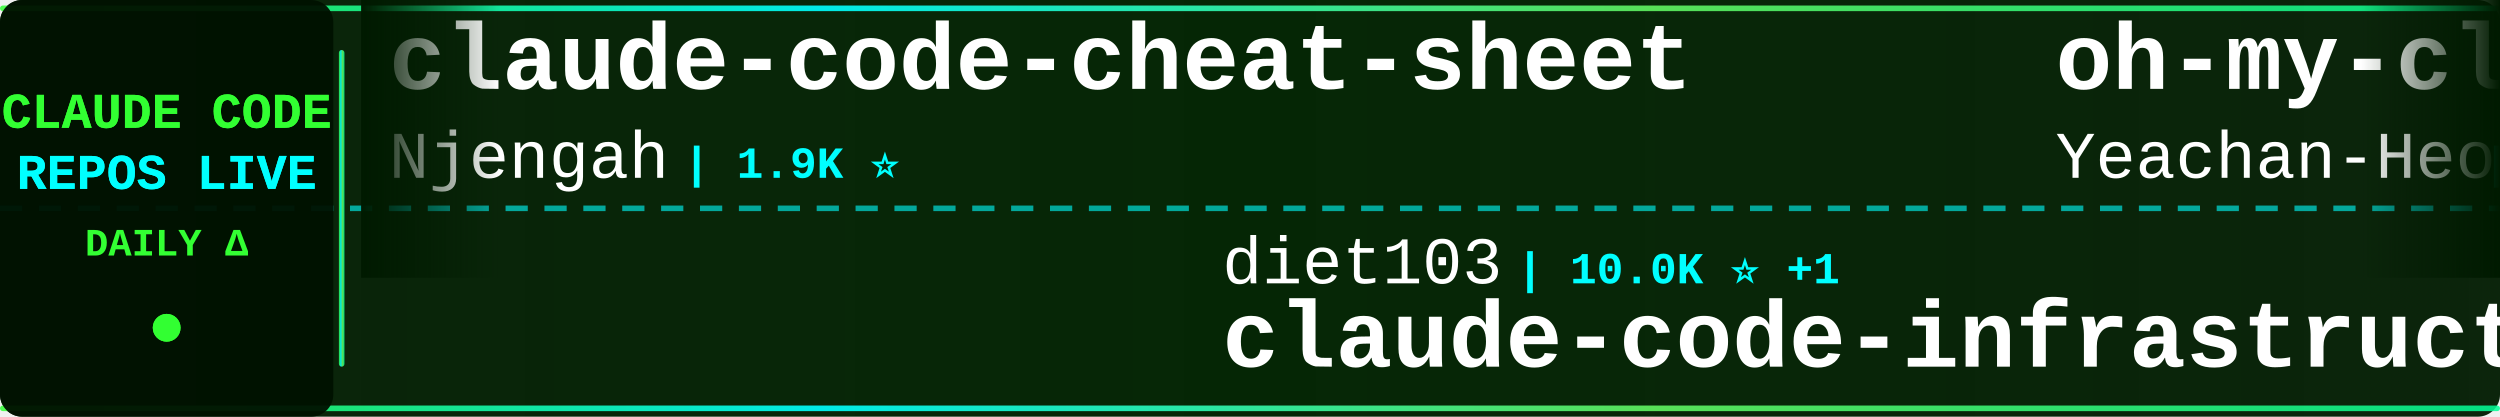
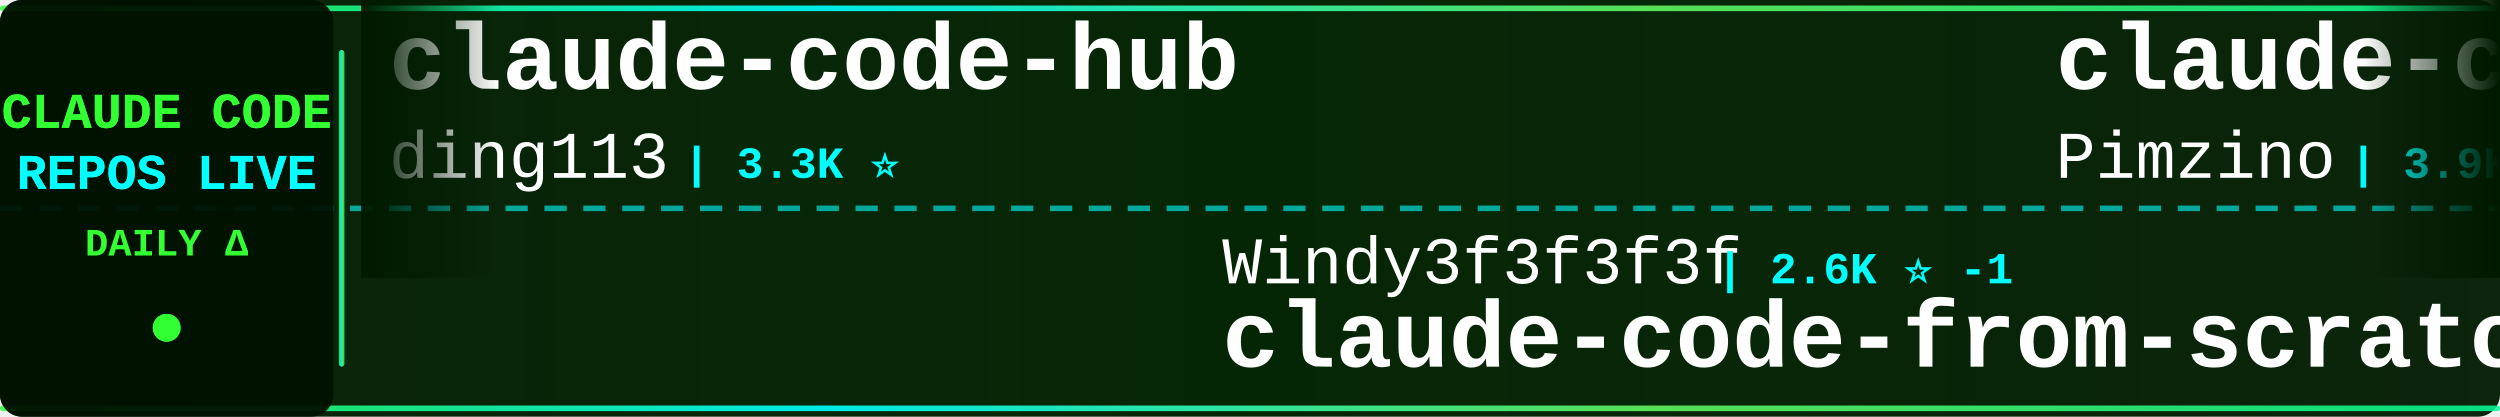
<svg xmlns="http://www.w3.org/2000/svg" width="900" height="150">
  <defs>
    <linearGradient id="tickerBg" x1="0%" y1="0%" x2="100%" y2="0%">
      <stop offset="0%" style="stop-color:#001a00;stop-opacity:0.95" />
      <stop offset="50%" style="stop-color:#002200;stop-opacity:0.98" />
      <stop offset="100%" style="stop-color:#001a00;stop-opacity:0.95" />
    </linearGradient>
    <linearGradient id="borderGrad" x1="0%" y1="0%" x2="100%" y2="0%">
      <stop offset="0%" style="stop-color:#33ff33;stop-opacity:0.85">
        <animate attributeName="stop-opacity" values="0.85;1;0.85" dur="2s" repeatCount="indefinite" />
      </stop>
      <stop offset="33%" style="stop-color:#00ffff;stop-opacity:0.9">
        <animate attributeName="stop-opacity" values="0.9;1;0.9" dur="2.2s" repeatCount="indefinite" />
      </stop>
      <stop offset="66%" style="stop-color:#66ff66;stop-opacity:0.85">
        <animate attributeName="stop-opacity" values="0.85;1;0.85" dur="1.8s" repeatCount="indefinite" />
      </stop>
      <stop offset="100%" style="stop-color:#00ff99;stop-opacity:0.85">
        <animate attributeName="stop-opacity" values="0.85;1;0.85" dur="2s" repeatCount="indefinite" />
      </stop>
    </linearGradient>
    <filter id="textGlow">
      <feGaussianBlur stdDeviation="0.1" result="coloredBlur" />
      <feMerge>
        <feMergeNode in="coloredBlur" />
        <feMergeNode in="SourceGraphic" />
      </feMerge>
    </filter>
    <filter id="metricGlow">
      <feGaussianBlur stdDeviation="0.2" result="coloredBlur" />
      <feMerge>
        <feMergeNode in="coloredBlur" />
        <feMergeNode in="SourceGraphic" />
      </feMerge>
    </filter>
    <linearGradient id="leftFade" x1="0%" y1="0%" x2="100%" y2="0%">
      <stop offset="0%" style="stop-color:#001a00;stop-opacity:1" />
      <stop offset="100%" style="stop-color:#001a00;stop-opacity:0" />
    </linearGradient>
    <linearGradient id="rightFade" x1="0%" y1="0%" x2="100%" y2="0%">
      <stop offset="0%" style="stop-color:#001a00;stop-opacity:0" />
      <stop offset="100%" style="stop-color:#001a00;stop-opacity:1" />
    </linearGradient>
  </defs>
  <rect width="900" height="150" fill="url(#tickerBg)" rx="8" />
  <rect x="0" y="2" width="900" height="2" fill="url(#borderGrad)" rx="1" />
  <rect x="0" y="146" width="900" height="2" fill="url(#borderGrad)" rx="1" />
  <line x1="0" y1="75" x2="900" y2="75" stroke="#00ffff" stroke-width="2" stroke-dasharray="8 6" opacity="0.6" />
  <rect x="0" y="0" width="120" height="150" fill="#001100" opacity="0.95" rx="8" />
  <text x="60" y="46" font-family="'Courier New', monospace" font-size="18" font-weight="bold" fill="#33ff33" text-anchor="middle" filter="url(#textGlow)">
    CLAUDE CODE
  </text>
  <text x="60" y="68" font-family="'Courier New', monospace" font-size="18" font-weight="bold" fill="#00ffff" text-anchor="middle" filter="url(#textGlow)">
    REPOS LIVE
  </text>
  <text x="60" y="92" font-family="'Courier New', monospace" font-size="14" font-weight="bold" fill="#33ff33" text-anchor="middle">
    DAILY Δ
  </text>
  <circle cx="60" cy="118" r="5" fill="#33ff33" filter="url(#metricGlow)">
    <animate attributeName="r" values="4;6;4" dur="1.5s" repeatCount="indefinite" />
    <animate attributeName="opacity" values="0.6;1;0.6" dur="1.5s" repeatCount="indefinite" />
  </circle>
  <rect x="122" y="18" width="2" height="114" fill="url(#borderGrad)" rx="1" />
  <clipPath id="tickerClip">
    <rect x="130" y="0" width="770" height="150" />
  </clipPath>
  <g clip-path="url(#tickerClip)">
    <g id="tickerItems">
      <animateTransform attributeName="transform" attributeType="XML" type="translate" from="0 0" to="-3000 0" dur="54s" repeatCount="indefinite" />
      <g transform="translate(0, 0)">
-         <text x="140" y="32" font-family="'Courier New', monospace" font-size="34" font-weight="bold" fill="#ffffff">claude-code-cheat-sheet</text>
-         <text x="140" y="64" font-family="'Courier New', monospace" font-size="24" font-weight="normal" fill="#ffffff" opacity="1.0">Njengah</text>
-         <text x="246" y="64" font-family="'Courier New', monospace" font-size="16" font-weight="bold" fill="#00ffff"> | 1.9K ⭐</text>
+         <text x="140" y="32" font-family="'Courier New', monospace" font-size="34" font-weight="bold" fill="#ffffff">claude-code-hub</text>
+         <text x="140" y="64" font-family="'Courier New', monospace" font-size="24" font-weight="normal" fill="#ffffff" opacity="1.0">ding113</text>
+         <text x="246" y="64" font-family="'Courier New', monospace" font-size="16" font-weight="bold" fill="#00ffff"> | 3.3K ⭐</text>
      </g>
      <g transform="translate(300, 0)">
-         <text x="140" y="102" font-family="'Courier New', monospace" font-size="24" font-weight="normal" fill="#ffffff" opacity="1.0">diet103</text>
-         <text x="246" y="102" font-family="'Courier New', monospace" font-size="16" font-weight="bold" fill="#00ffff"> | 10.0K ⭐ +1</text>
-         <text x="140" y="132" font-family="'Courier New', monospace" font-size="34" font-weight="bold" fill="#ffffff">claude-code-infrastructu...</text>
+         <text x="140" y="102" font-family="'Courier New', monospace" font-size="24" font-weight="normal" fill="#ffffff" opacity="1.0">Windy3f3f3f3f</text>
+         <text x="318" y="102" font-family="'Courier New', monospace" font-size="16" font-weight="bold" fill="#00ffff"> | 2.6K ⭐ -1</text>
+         <text x="140" y="132" font-family="'Courier New', monospace" font-size="34" font-weight="bold" fill="#ffffff">claude-code-from-scratch</text>
      </g>
      <g transform="translate(600, 0)">
-         <text x="140" y="32" font-family="'Courier New', monospace" font-size="34" font-weight="bold" fill="#ffffff">oh-my-claudecode</text>
-         <text x="140" y="64" font-family="'Courier New', monospace" font-size="24" font-weight="normal" fill="#ffffff" opacity="1.0">Yeachan-Heo</text>
-         <text x="294" y="64" font-family="'Courier New', monospace" font-size="16" font-weight="bold" fill="#00ffff"> | 38.8K ⭐ +1</text>
+         <text x="140" y="32" font-family="'Courier New', monospace" font-size="34" font-weight="bold" fill="#ffffff">claude-code-spec-workflo...</text>
+         <text x="140" y="64" font-family="'Courier New', monospace" font-size="24" font-weight="normal" fill="#ffffff" opacity="1.0">Pimzino</text>
+         <text x="246" y="64" font-family="'Courier New', monospace" font-size="16" font-weight="bold" fill="#00ffff"> | 3.9K ⭐ +1</text>
      </g>
      <g transform="translate(900, 0)">
-         <text x="140" y="102" font-family="'Courier New', monospace" font-size="24" font-weight="normal" fill="#ffffff" opacity="1.0">wanshuiyin</text>
-         <text x="282" y="102" font-family="'Courier New', monospace" font-size="16" font-weight="bold" fill="#00ffff"> | 15.1K ⭐ +1</text>
-         <text x="140" y="132" font-family="'Courier New', monospace" font-size="34" font-weight="bold" fill="#ffffff">Auto-claude-code-researc...</text>
+         <text x="140" y="102" font-family="'Courier New', monospace" font-size="24" font-weight="normal" fill="#ffffff" opacity="1.0">777genius</text>
+         <text x="270" y="102" font-family="'Courier New', monospace" font-size="16" font-weight="bold" fill="#00ffff"> | 927 ⭐</text>
+         <text x="140" y="132" font-family="'Courier New', monospace" font-size="34" font-weight="bold" fill="#ffffff">claude-code-source-code</text>
      </g>
      <g transform="translate(1200, 0)">
-         <text x="140" y="32" font-family="'Courier New', monospace" font-size="34" font-weight="bold" fill="#ffffff">claude-code-ultimate-gui...</text>
-         <text x="140" y="64" font-family="'Courier New', monospace" font-size="24" font-weight="normal" fill="#ffffff" opacity="1.0">FlorianBruniaux</text>
-         <text x="342" y="64" font-family="'Courier New', monospace" font-size="16" font-weight="bold" fill="#00ffff"> | 5.8K ⭐</text>
+         <text x="140" y="32" font-family="'Courier New', monospace" font-size="34" font-weight="bold" fill="#ffffff">claude-code-webui</text>
+         <text x="140" y="64" font-family="'Courier New', monospace" font-size="24" font-weight="normal" fill="#ffffff" opacity="1.0">sugyan</text>
+         <text x="234" y="64" font-family="'Courier New', monospace" font-size="16" font-weight="bold" fill="#00ffff"> | 1.1K ⭐</text>
      </g>
      <g transform="translate(1500, 0)">
-         <text x="140" y="102" font-family="'Courier New', monospace" font-size="24" font-weight="normal" fill="#ffffff" opacity="1.0">ChinaSiro</text>
-         <text x="270" y="102" font-family="'Courier New', monospace" font-size="16" font-weight="bold" fill="#00ffff"> | 9.6K ⭐</text>
-         <text x="140" y="132" font-family="'Courier New', monospace" font-size="34" font-weight="bold" fill="#ffffff">claude-code-sourcemap</text>
+         <text x="140" y="102" font-family="'Courier New', monospace" font-size="24" font-weight="normal" fill="#ffffff" opacity="1.0">rohitg00</text>
+         <text x="258" y="102" font-family="'Courier New', monospace" font-size="16" font-weight="bold" fill="#00ffff"> | 2.5K ⭐ +1</text>
+         <text x="140" y="132" font-family="'Courier New', monospace" font-size="34" font-weight="bold" fill="#ffffff">awesome-claude-code-tool...</text>
      </g>
      <g transform="translate(1800, 0)">
-         <text x="140" y="32" font-family="'Courier New', monospace" font-size="34" font-weight="bold" fill="#ffffff">claude_code_src</text>
-         <text x="140" y="64" font-family="'Courier New', monospace" font-size="24" font-weight="normal" fill="#ffffff" opacity="1.0">ponponon</text>
-         <text x="258" y="64" font-family="'Courier New', monospace" font-size="16" font-weight="bold" fill="#00ffff"> | 2.3K ⭐</text>
+         <text x="140" y="32" font-family="'Courier New', monospace" font-size="34" font-weight="bold" fill="#ffffff">andrej-karpathy-skills</text>
+         <text x="140" y="64" font-family="'Courier New', monospace" font-size="24" font-weight="normal" fill="#ffffff" opacity="1.0">multica-ai</text>
+         <text x="282" y="64" font-family="'Courier New', monospace" font-size="16" font-weight="bold" fill="#00ffff"> | 206.5K ⭐ +104</text>
      </g>
      <g transform="translate(2100, 0)">
-         <text x="140" y="102" font-family="'Courier New', monospace" font-size="24" font-weight="normal" fill="#ffffff" opacity="1.0">liuup</text>
-         <text x="222" y="102" font-family="'Courier New', monospace" font-size="16" font-weight="bold" fill="#00ffff"> | 3.8K ⭐</text>
-         <text x="140" y="132" font-family="'Courier New', monospace" font-size="34" font-weight="bold" fill="#ffffff">claude-code-analysis</text>
+         <text x="140" y="102" font-family="'Courier New', monospace" font-size="24" font-weight="normal" fill="#ffffff" opacity="1.0">shanraisshan</text>
+         <text x="306" y="102" font-family="'Courier New', monospace" font-size="16" font-weight="bold" fill="#00ffff"> | 65.0K ⭐ +7</text>
+         <text x="140" y="132" font-family="'Courier New', monospace" font-size="34" font-weight="bold" fill="#ffffff">claude-code-best-practic...</text>
      </g>
      <g transform="translate(2400, 0)">
-         <text x="140" y="32" font-family="'Courier New', monospace" font-size="34" font-weight="bold" fill="#ffffff">claude-code-workflows</text>
-         <text x="140" y="64" font-family="'Courier New', monospace" font-size="24" font-weight="normal" fill="#ffffff" opacity="1.0">OneRedOak</text>
-         <text x="270" y="64" font-family="'Courier New', monospace" font-size="16" font-weight="bold" fill="#00ffff"> | 3.9K ⭐</text>
+         <text x="140" y="32" font-family="'Courier New', monospace" font-size="34" font-weight="bold" fill="#ffffff">everything-claude-code</text>
+         <text x="140" y="64" font-family="'Courier New', monospace" font-size="24" font-weight="normal" fill="#ffffff" opacity="1.0">WorldFlowAI</text>
+         <text x="294" y="64" font-family="'Courier New', monospace" font-size="16" font-weight="bold" fill="#00ffff"> | 1.7K ⭐ +6</text>
      </g>
      <g transform="translate(2700, 0)">
-         <text x="140" y="102" font-family="'Courier New', monospace" font-size="24" font-weight="normal" fill="#ffffff" opacity="1.0">anthropics</text>
-         <text x="282" y="102" font-family="'Courier New', monospace" font-size="16" font-weight="bold" fill="#00ffff"> | 6.0K ⭐ +5</text>
-         <text x="140" y="132" font-family="'Courier New', monospace" font-size="34" font-weight="bold" fill="#ffffff">claude-code-security-rev...</text>
+         <text x="140" y="102" font-family="'Courier New', monospace" font-size="24" font-weight="normal" fill="#ffffff" opacity="1.0">FlorianBruniaux</text>
+         <text x="342" y="102" font-family="'Courier New', monospace" font-size="16" font-weight="bold" fill="#00ffff"> | 5.8K ⭐ +2</text>
+         <text x="140" y="132" font-family="'Courier New', monospace" font-size="34" font-weight="bold" fill="#ffffff">claude-code-ultimate-gui...</text>
      </g>
      <g transform="translate(3000, 0)">
-         <text x="140" y="32" font-family="'Courier New', monospace" font-size="34" font-weight="bold" fill="#ffffff">claude-code-cheat-sheet</text>
-         <text x="140" y="64" font-family="'Courier New', monospace" font-size="24" font-weight="normal" fill="#ffffff" opacity="1.0">Njengah</text>
-         <text x="246" y="64" font-family="'Courier New', monospace" font-size="16" font-weight="bold" fill="#00ffff"> | 1.9K ⭐</text>
+         <text x="140" y="32" font-family="'Courier New', monospace" font-size="34" font-weight="bold" fill="#ffffff">claude-code-hub</text>
+         <text x="140" y="64" font-family="'Courier New', monospace" font-size="24" font-weight="normal" fill="#ffffff" opacity="1.0">ding113</text>
+         <text x="246" y="64" font-family="'Courier New', monospace" font-size="16" font-weight="bold" fill="#00ffff"> | 3.3K ⭐</text>
      </g>
      <g transform="translate(3300, 0)">
-         <text x="140" y="102" font-family="'Courier New', monospace" font-size="24" font-weight="normal" fill="#ffffff" opacity="1.0">diet103</text>
-         <text x="246" y="102" font-family="'Courier New', monospace" font-size="16" font-weight="bold" fill="#00ffff"> | 10.0K ⭐ +1</text>
-         <text x="140" y="132" font-family="'Courier New', monospace" font-size="34" font-weight="bold" fill="#ffffff">claude-code-infrastructu...</text>
+         <text x="140" y="102" font-family="'Courier New', monospace" font-size="24" font-weight="normal" fill="#ffffff" opacity="1.0">Windy3f3f3f3f</text>
+         <text x="318" y="102" font-family="'Courier New', monospace" font-size="16" font-weight="bold" fill="#00ffff"> | 2.6K ⭐ -1</text>
+         <text x="140" y="132" font-family="'Courier New', monospace" font-size="34" font-weight="bold" fill="#ffffff">claude-code-from-scratch</text>
      </g>
      <g transform="translate(3600, 0)">
-         <text x="140" y="32" font-family="'Courier New', monospace" font-size="34" font-weight="bold" fill="#ffffff">oh-my-claudecode</text>
-         <text x="140" y="64" font-family="'Courier New', monospace" font-size="24" font-weight="normal" fill="#ffffff" opacity="1.0">Yeachan-Heo</text>
-         <text x="294" y="64" font-family="'Courier New', monospace" font-size="16" font-weight="bold" fill="#00ffff"> | 38.8K ⭐ +1</text>
+         <text x="140" y="32" font-family="'Courier New', monospace" font-size="34" font-weight="bold" fill="#ffffff">claude-code-spec-workflo...</text>
+         <text x="140" y="64" font-family="'Courier New', monospace" font-size="24" font-weight="normal" fill="#ffffff" opacity="1.0">Pimzino</text>
+         <text x="246" y="64" font-family="'Courier New', monospace" font-size="16" font-weight="bold" fill="#00ffff"> | 3.9K ⭐ +1</text>
      </g>
      <g transform="translate(3900, 0)">
-         <text x="140" y="102" font-family="'Courier New', monospace" font-size="24" font-weight="normal" fill="#ffffff" opacity="1.0">wanshuiyin</text>
-         <text x="282" y="102" font-family="'Courier New', monospace" font-size="16" font-weight="bold" fill="#00ffff"> | 15.1K ⭐ +1</text>
-         <text x="140" y="132" font-family="'Courier New', monospace" font-size="34" font-weight="bold" fill="#ffffff">Auto-claude-code-researc...</text>
+         <text x="140" y="102" font-family="'Courier New', monospace" font-size="24" font-weight="normal" fill="#ffffff" opacity="1.0">777genius</text>
+         <text x="270" y="102" font-family="'Courier New', monospace" font-size="16" font-weight="bold" fill="#00ffff"> | 927 ⭐</text>
+         <text x="140" y="132" font-family="'Courier New', monospace" font-size="34" font-weight="bold" fill="#ffffff">claude-code-source-code</text>
      </g>
    </g>
  </g>
  <rect x="130" y="0" width="50" height="100" fill="url(#leftFade)" />
  <rect x="850" y="0" width="50" height="100" fill="url(#rightFade)" />
</svg>
